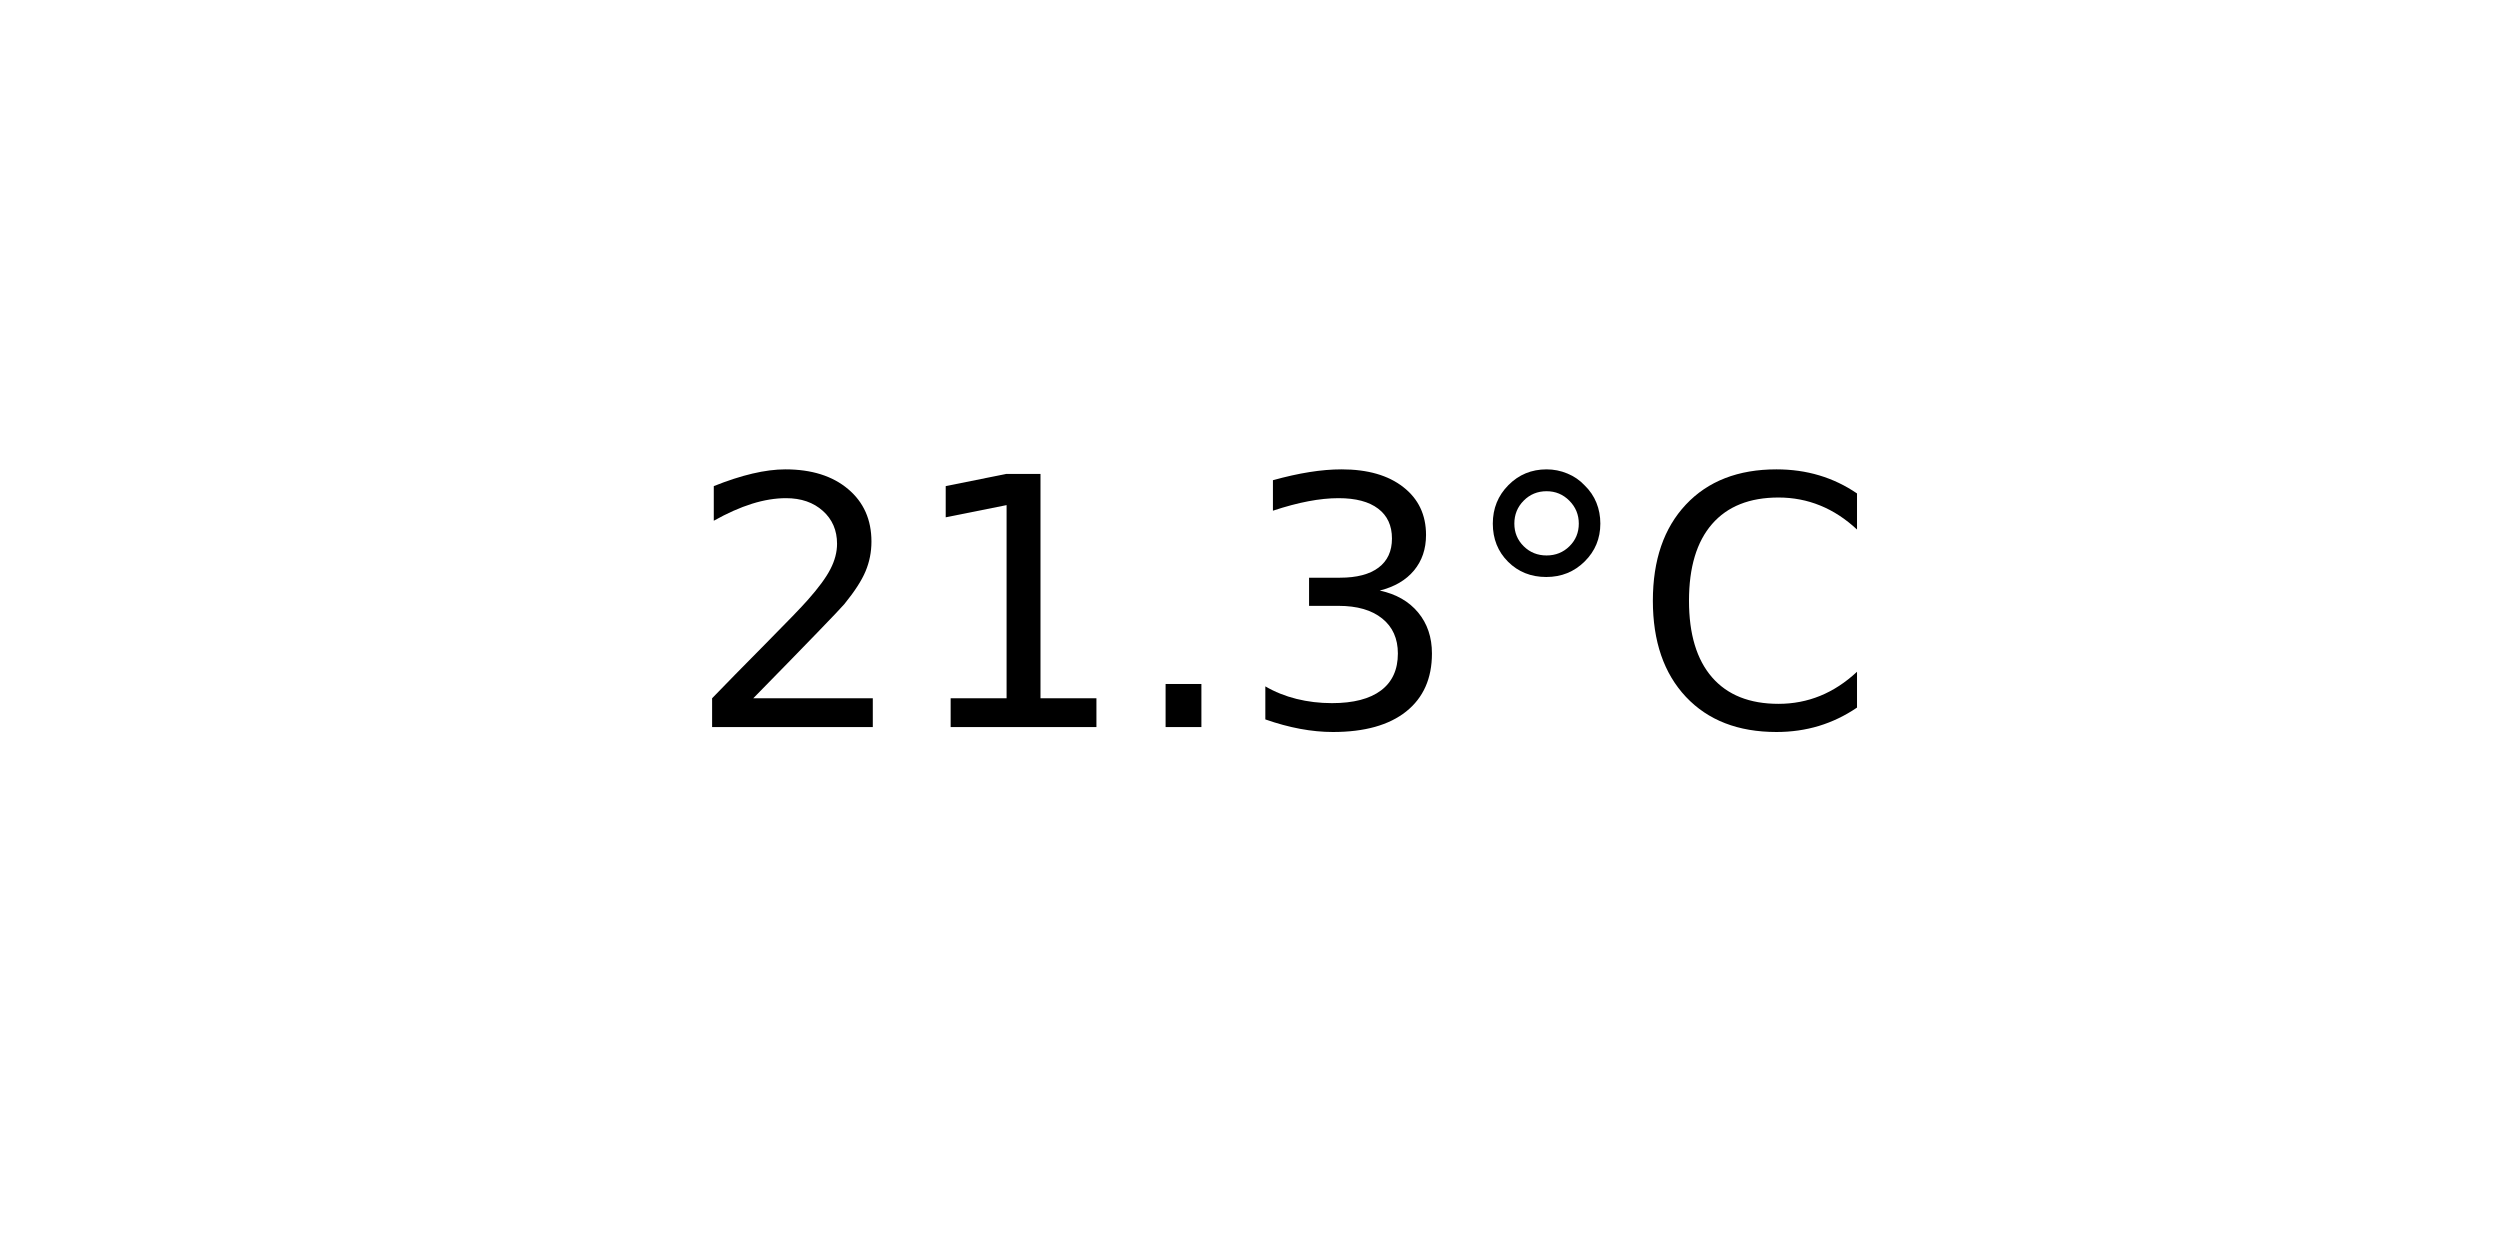
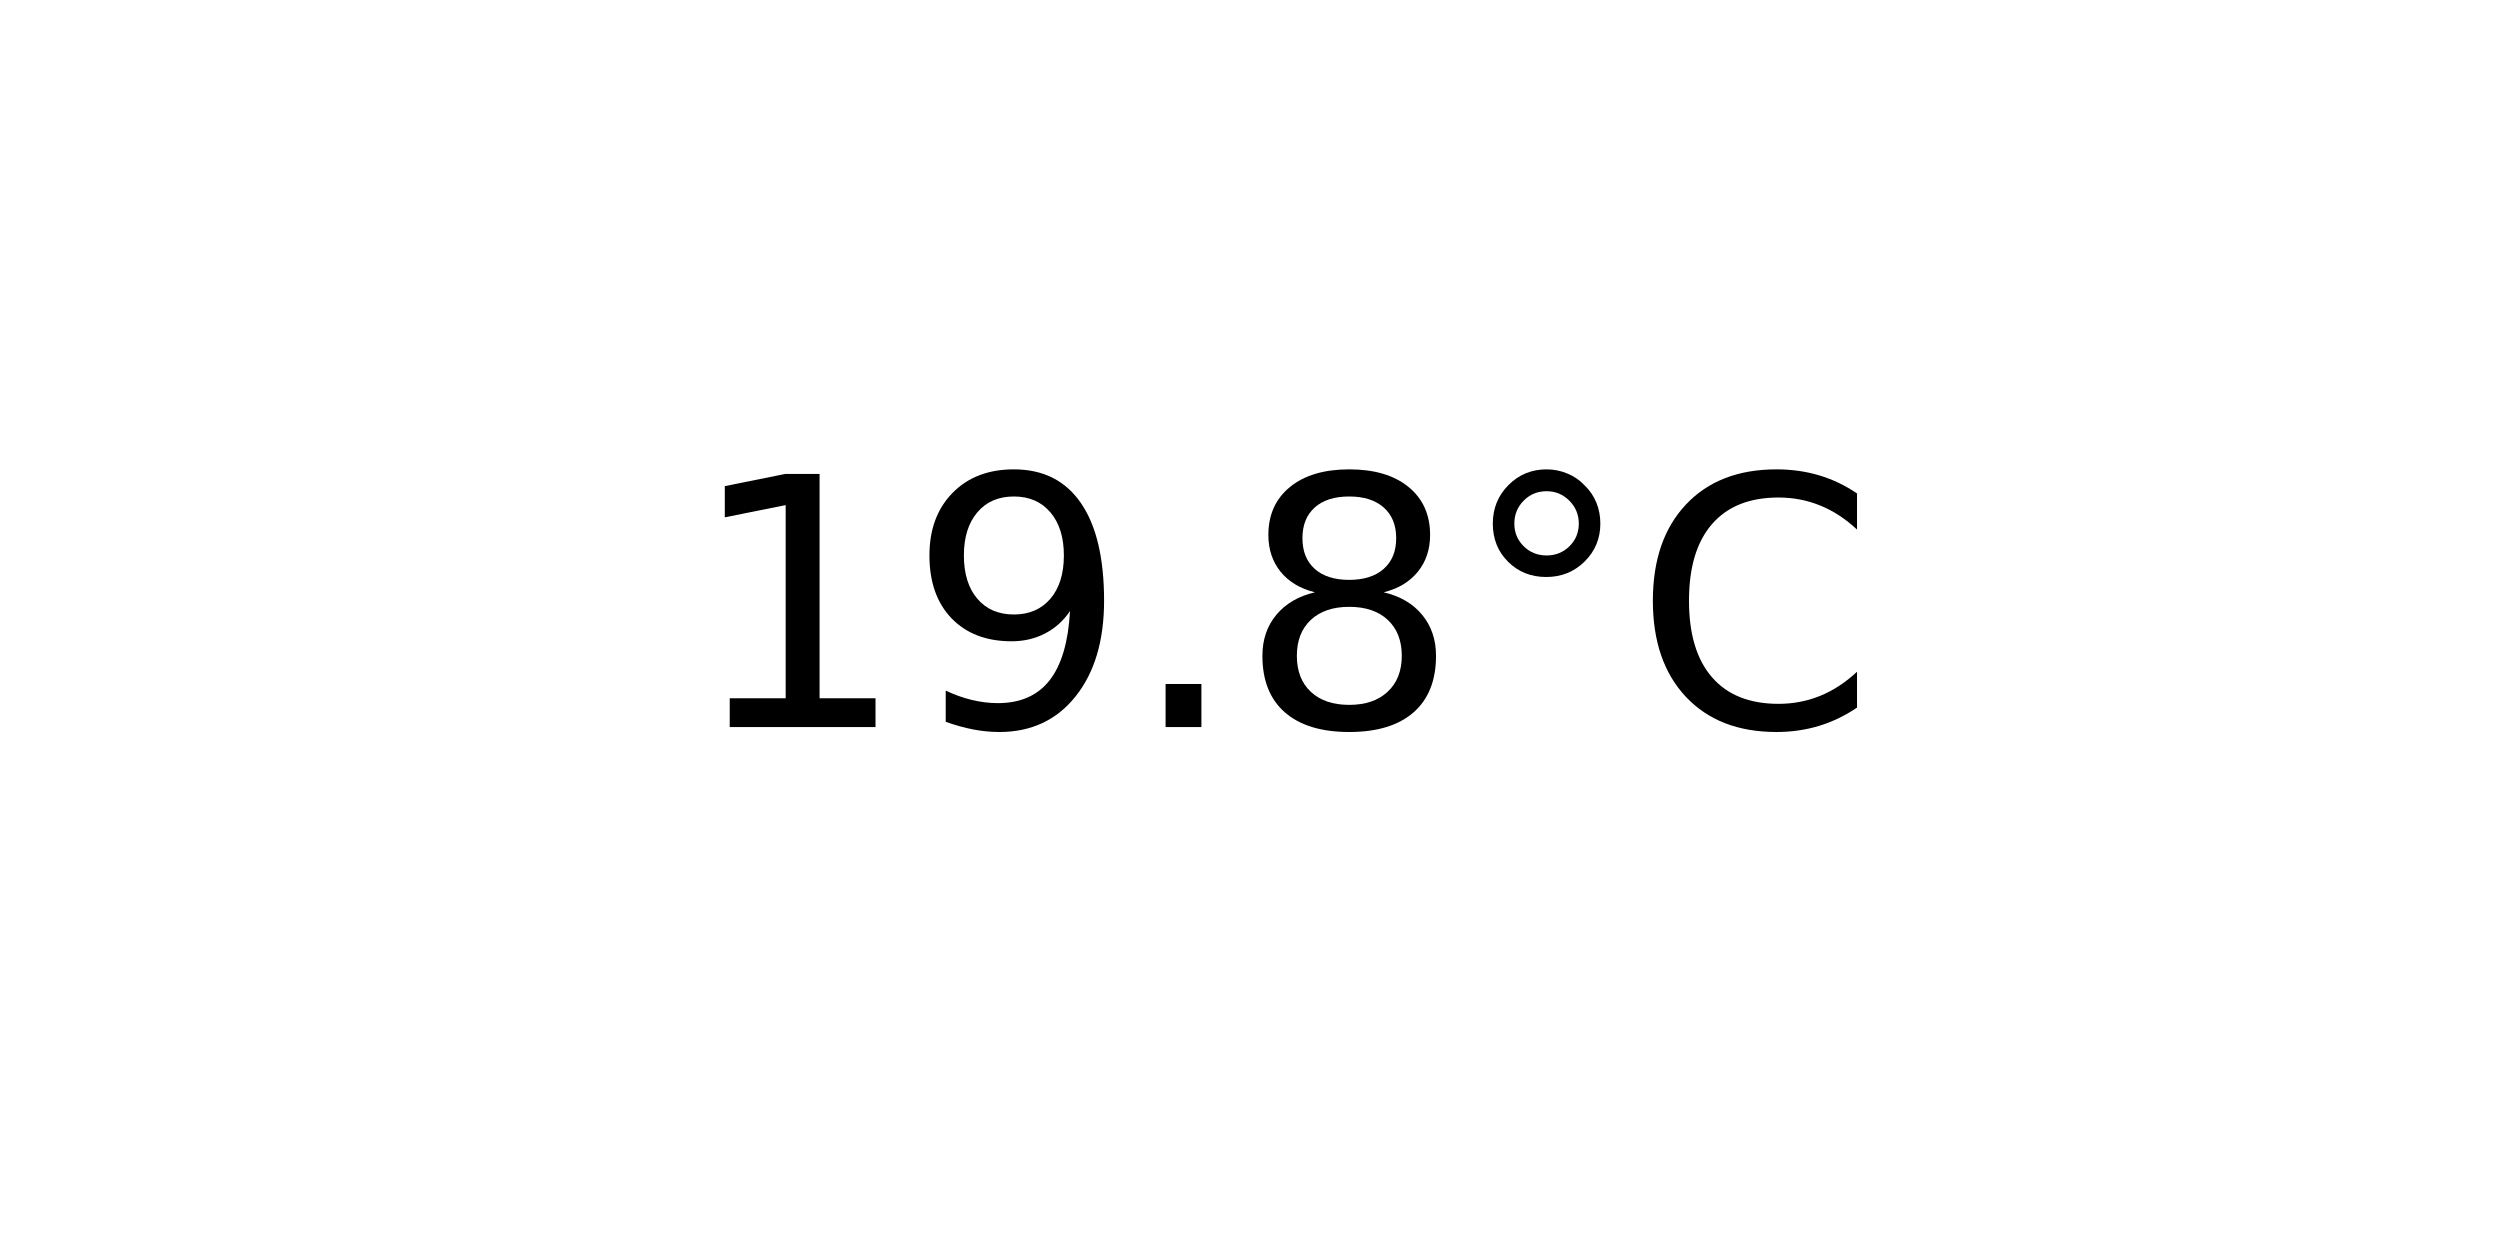
<svg xmlns="http://www.w3.org/2000/svg" xmlns:xlink="http://www.w3.org/1999/xlink" width="72pt" height="36pt" viewBox="0 0 72 36" version="1.1">
  <defs>
    <style type="text/css">*{stroke-linejoin: round; stroke-linecap: butt}</style>
  </defs>
  <g id="figure_1">
    <g id="axes_1">
      <g id="text_1">
        <g transform="translate(19.77578 20.93937) scale(0.1 -0.1)">
          <defs>
-             <path id="DejaVuSans-32" d="M 1228 531  L 3431 531  L 3431 0  L 469 0  L 469 531  Q 828 903 1448 1529  Q 2069 2156 2228 2338  Q 2531 2678 2651 2914  Q 2772 3150 2772 3378  Q 2772 3750 2511 3984  Q 2250 4219 1831 4219  Q 1534 4219 1204 4116  Q 875 4013 500 3803  L 500 4441  Q 881 4594 1212 4672  Q 1544 4750 1819 4750  Q 2544 4750 2975 4387  Q 3406 4025 3406 3419  Q 3406 3131 3298 2873  Q 3191 2616 2906 2266  Q 2828 2175 2409 1742  Q 1991 1309 1228 531  z " transform="scale(0.015625)" />
            <path id="DejaVuSans-31" d="M 794 531  L 1825 531  L 1825 4091  L 703 3866  L 703 4441  L 1819 4666  L 2450 4666  L 2450 531  L 3481 531  L 3481 0  L 794 0  L 794 531  z " transform="scale(0.015625)" />
+             <path id="DejaVuSans-39" d="M 703 97  L 703 672  Q 941 559 1184 500  Q 1428 441 1663 441  Q 2288 441 2617 861  Q 2947 1281 2994 2138  Q 2813 1869 2534 1725  Q 2256 1581 1919 1581  Q 1219 1581 811 2004  Q 403 2428 403 3163  Q 403 3881 828 4315  Q 1253 4750 1959 4750  Q 2769 4750 3195 4129  Q 3622 3509 3622 2328  Q 3622 1225 3098 567  Q 2575 -91 1691 -91  Q 1453 -91 1209 -44  Q 966 3 703 97  z M 1959 2075  Q 2384 2075 2632 2365  Q 2881 2656 2881 3163  Q 2881 3666 2632 3958  Q 2384 4250 1959 4250  Q 1534 4250 1286 3958  Q 1038 3666 1038 3163  Q 1038 2656 1286 2365  Q 1534 2075 1959 2075  z " transform="scale(0.015625)" />
            <path id="DejaVuSans-2e" d="M 684 794  L 1344 794  L 1344 0  L 684 0  L 684 794  z " transform="scale(0.015625)" />
-             <path id="DejaVuSans-33" d="M 2597 2516  Q 3050 2419 3304 2112  Q 3559 1806 3559 1356  Q 3559 666 3084 287  Q 2609 -91 1734 -91  Q 1441 -91 1130 -33  Q 819 25 488 141  L 488 750  Q 750 597 1062 519  Q 1375 441 1716 441  Q 2309 441 2620 675  Q 2931 909 2931 1356  Q 2931 1769 2642 2001  Q 2353 2234 1838 2234  L 1294 2234  L 1294 2753  L 1863 2753  Q 2328 2753 2575 2939  Q 2822 3125 2822 3475  Q 2822 3834 2567 4026  Q 2313 4219 1838 4219  Q 1578 4219 1281 4162  Q 984 4106 628 3988  L 628 4550  Q 988 4650 1302 4700  Q 1616 4750 1894 4750  Q 2613 4750 3031 4423  Q 3450 4097 3450 3541  Q 3450 3153 3228 2886  Q 3006 2619 2597 2516  z " transform="scale(0.015625)" />
+             <path id="DejaVuSans-38" d="M 2034 2216  Q 1584 2216 1326 1975  Q 1069 1734 1069 1313  Q 1069 891 1326 650  Q 1584 409 2034 409  Q 2484 409 2743 651  Q 3003 894 3003 1313  Q 3003 1734 2745 1975  Q 2488 2216 2034 2216  z M 1403 2484  Q 997 2584 770 2862  Q 544 3141 544 3541  Q 544 4100 942 4425  Q 1341 4750 2034 4750  Q 2731 4750 3128 4425  Q 3525 4100 3525 3541  Q 3525 3141 3298 2862  Q 3072 2584 2669 2484  Q 3125 2378 3379 2068  Q 3634 1759 3634 1313  Q 3634 634 3220 271  Q 2806 -91 2034 -91  Q 1263 -91 848 271  Q 434 634 434 1313  Q 434 1759 690 2068  Q 947 2378 1403 2484  z M 1172 3481  Q 1172 3119 1398 2916  Q 1625 2713 2034 2713  Q 2441 2713 2670 2916  Q 2900 3119 2900 3481  Q 2900 3844 2670 4047  Q 2441 4250 2034 4250  Q 1625 4250 1398 4047  Q 1172 3844 1172 3481  z " transform="scale(0.015625)" />
            <path id="DejaVuSans-b0" d="M 1600 4347  Q 1350 4347 1178 4173  Q 1006 4000 1006 3750  Q 1006 3503 1178 3333  Q 1350 3163 1600 3163  Q 1850 3163 2022 3333  Q 2194 3503 2194 3750  Q 2194 3997 2020 4172  Q 1847 4347 1600 4347  z M 1600 4750  Q 1800 4750 1984 4673  Q 2169 4597 2303 4453  Q 2447 4313 2519 4134  Q 2591 3956 2591 3750  Q 2591 3338 2302 3052  Q 2013 2766 1594 2766  Q 1172 2766 890 3047  Q 609 3328 609 3750  Q 609 4169 896 4459  Q 1184 4750 1600 4750  z " transform="scale(0.015625)" />
            <path id="DejaVuSans-43" d="M 4122 4306  L 4122 3641  Q 3803 3938 3442 4084  Q 3081 4231 2675 4231  Q 1875 4231 1450 3742  Q 1025 3253 1025 2328  Q 1025 1406 1450 917  Q 1875 428 2675 428  Q 3081 428 3442 575  Q 3803 722 4122 1019  L 4122 359  Q 3791 134 3420 21  Q 3050 -91 2638 -91  Q 1578 -91 968 557  Q 359 1206 359 2328  Q 359 3453 968 4101  Q 1578 4750 2638 4750  Q 3056 4750 3426 4639  Q 3797 4528 4122 4306  z " transform="scale(0.015625)" />
          </defs>
-           <use xlink:href="#DejaVuSans-32" />
-           <use xlink:href="#DejaVuSans-31" x="63.623" />
+           <use xlink:href="#DejaVuSans-31" />
+           <use xlink:href="#DejaVuSans-39" x="63.623" />
          <use xlink:href="#DejaVuSans-2e" x="127.246" />
-           <use xlink:href="#DejaVuSans-33" x="159.033" />
+           <use xlink:href="#DejaVuSans-38" x="159.033" />
          <use xlink:href="#DejaVuSans-b0" x="222.656" />
          <use xlink:href="#DejaVuSans-43" x="272.656" />
        </g>
      </g>
    </g>
  </g>
</svg>
